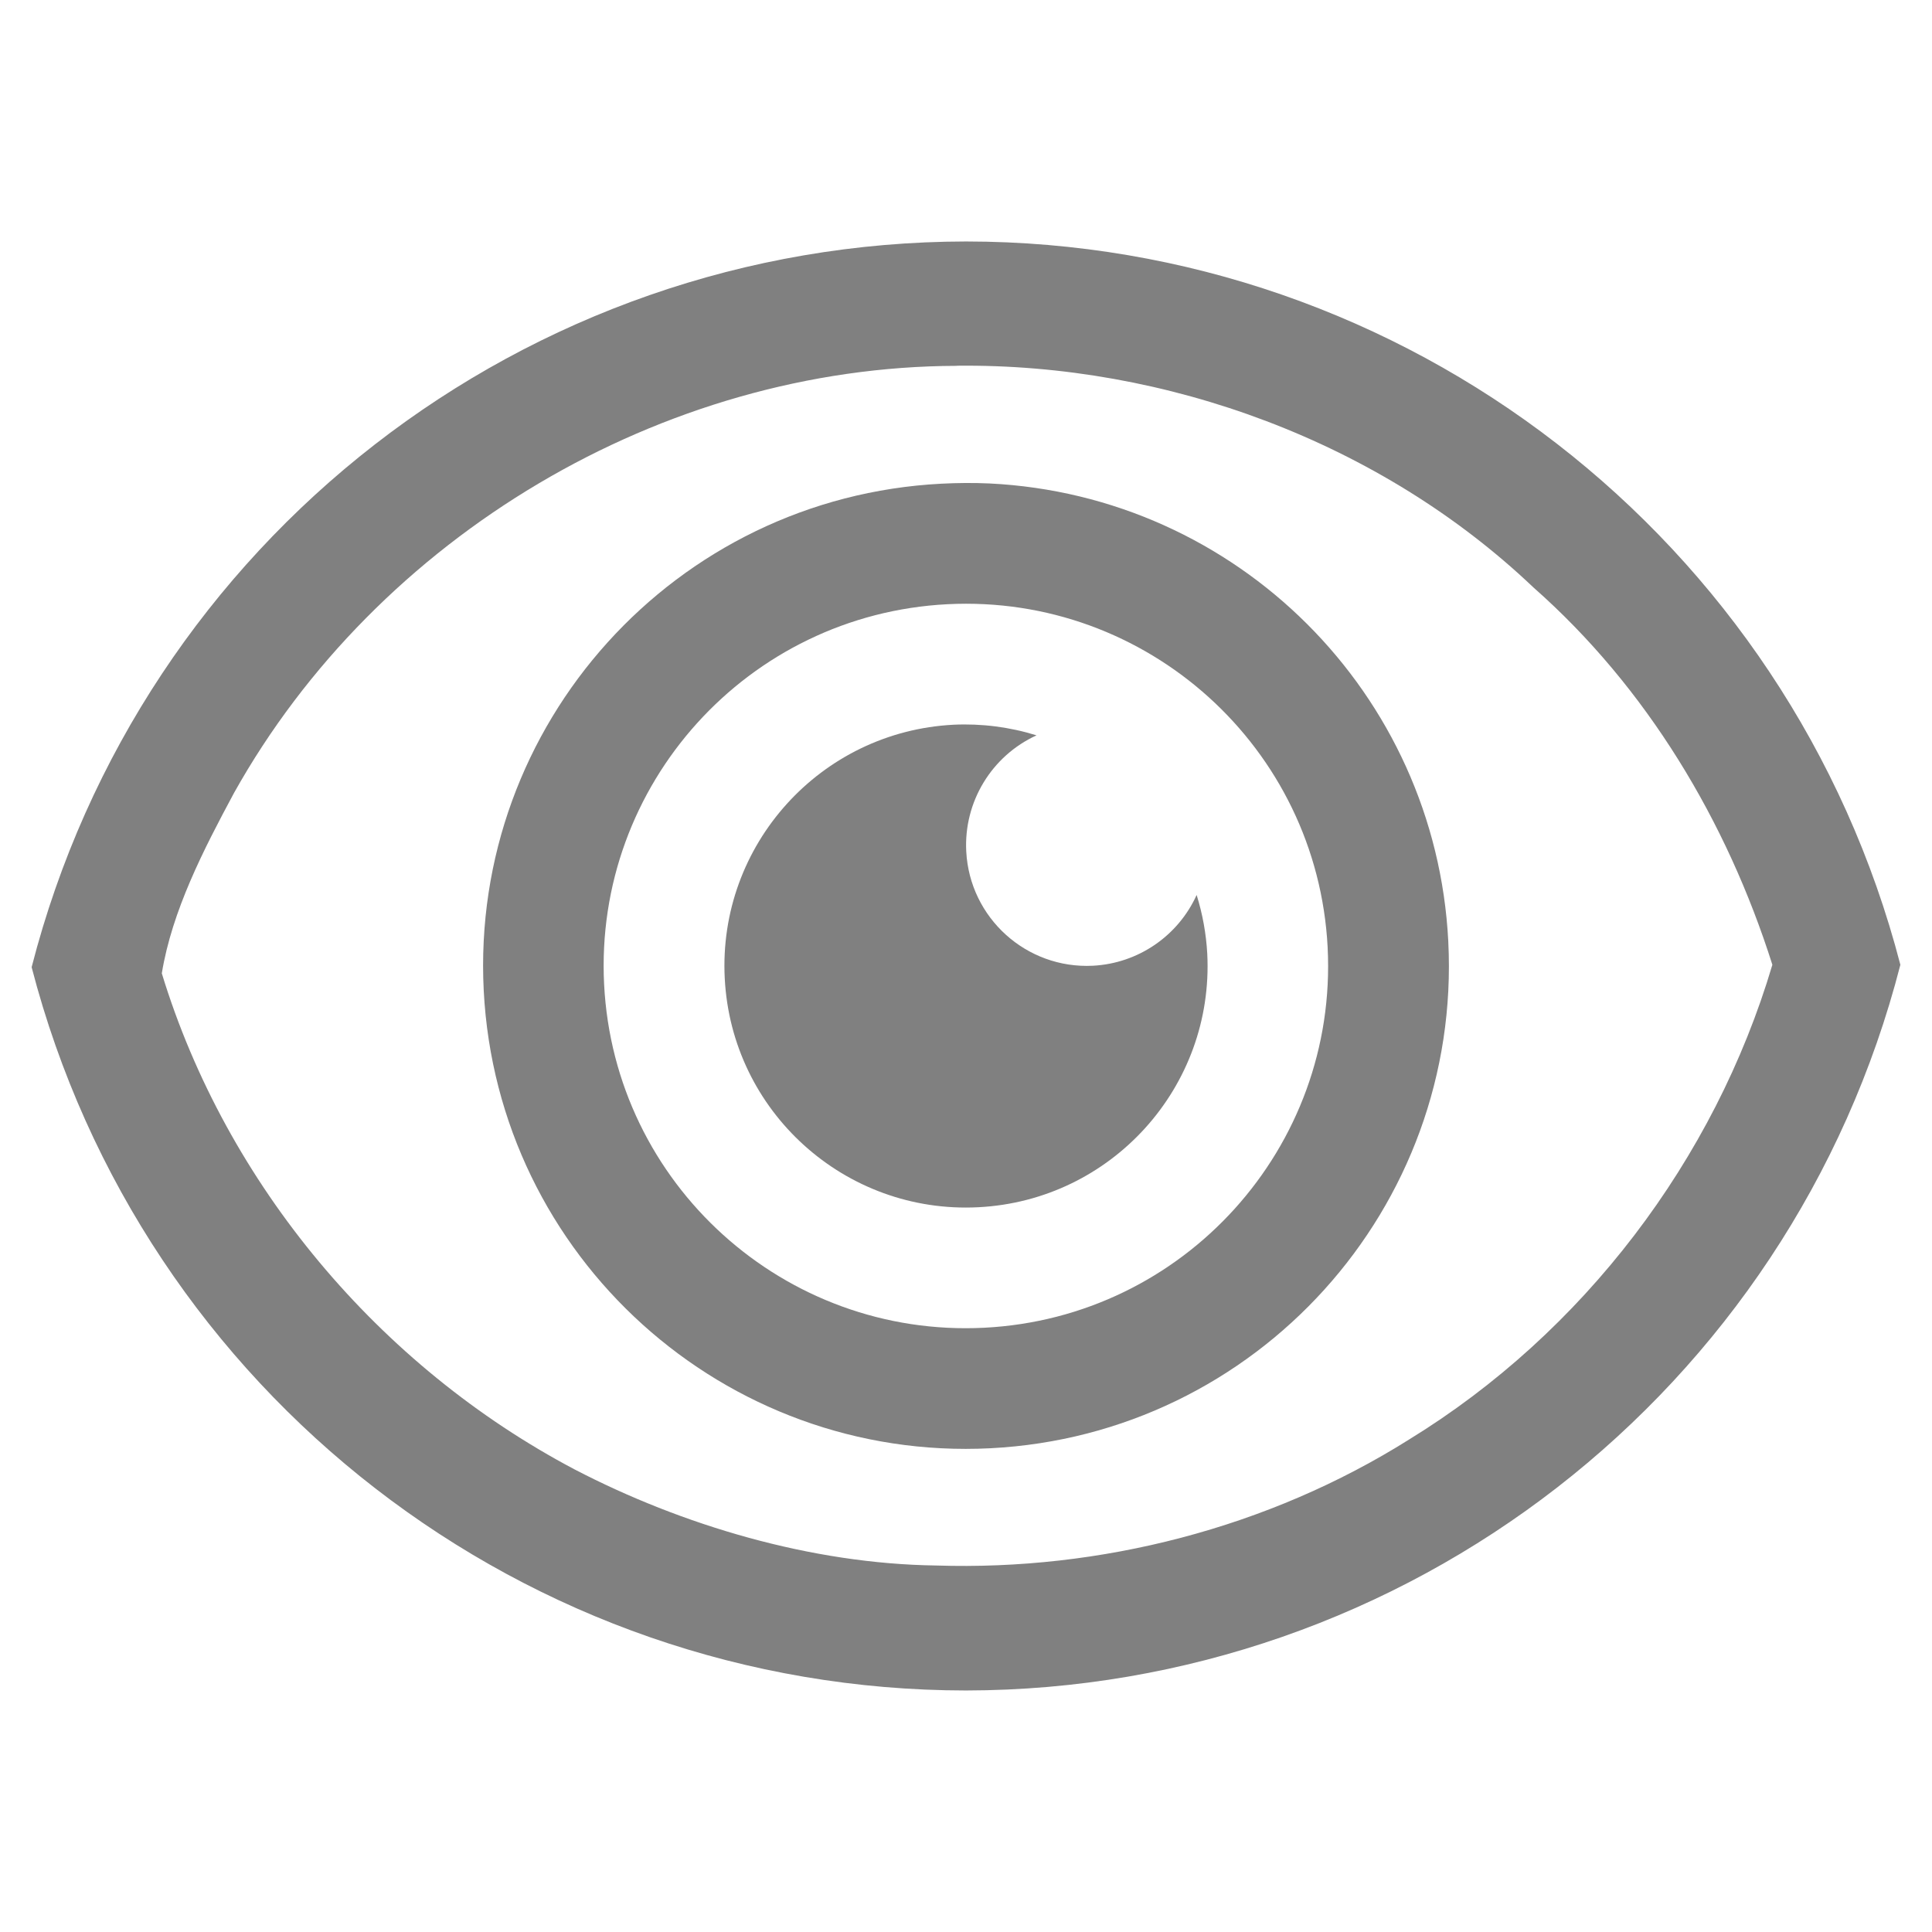
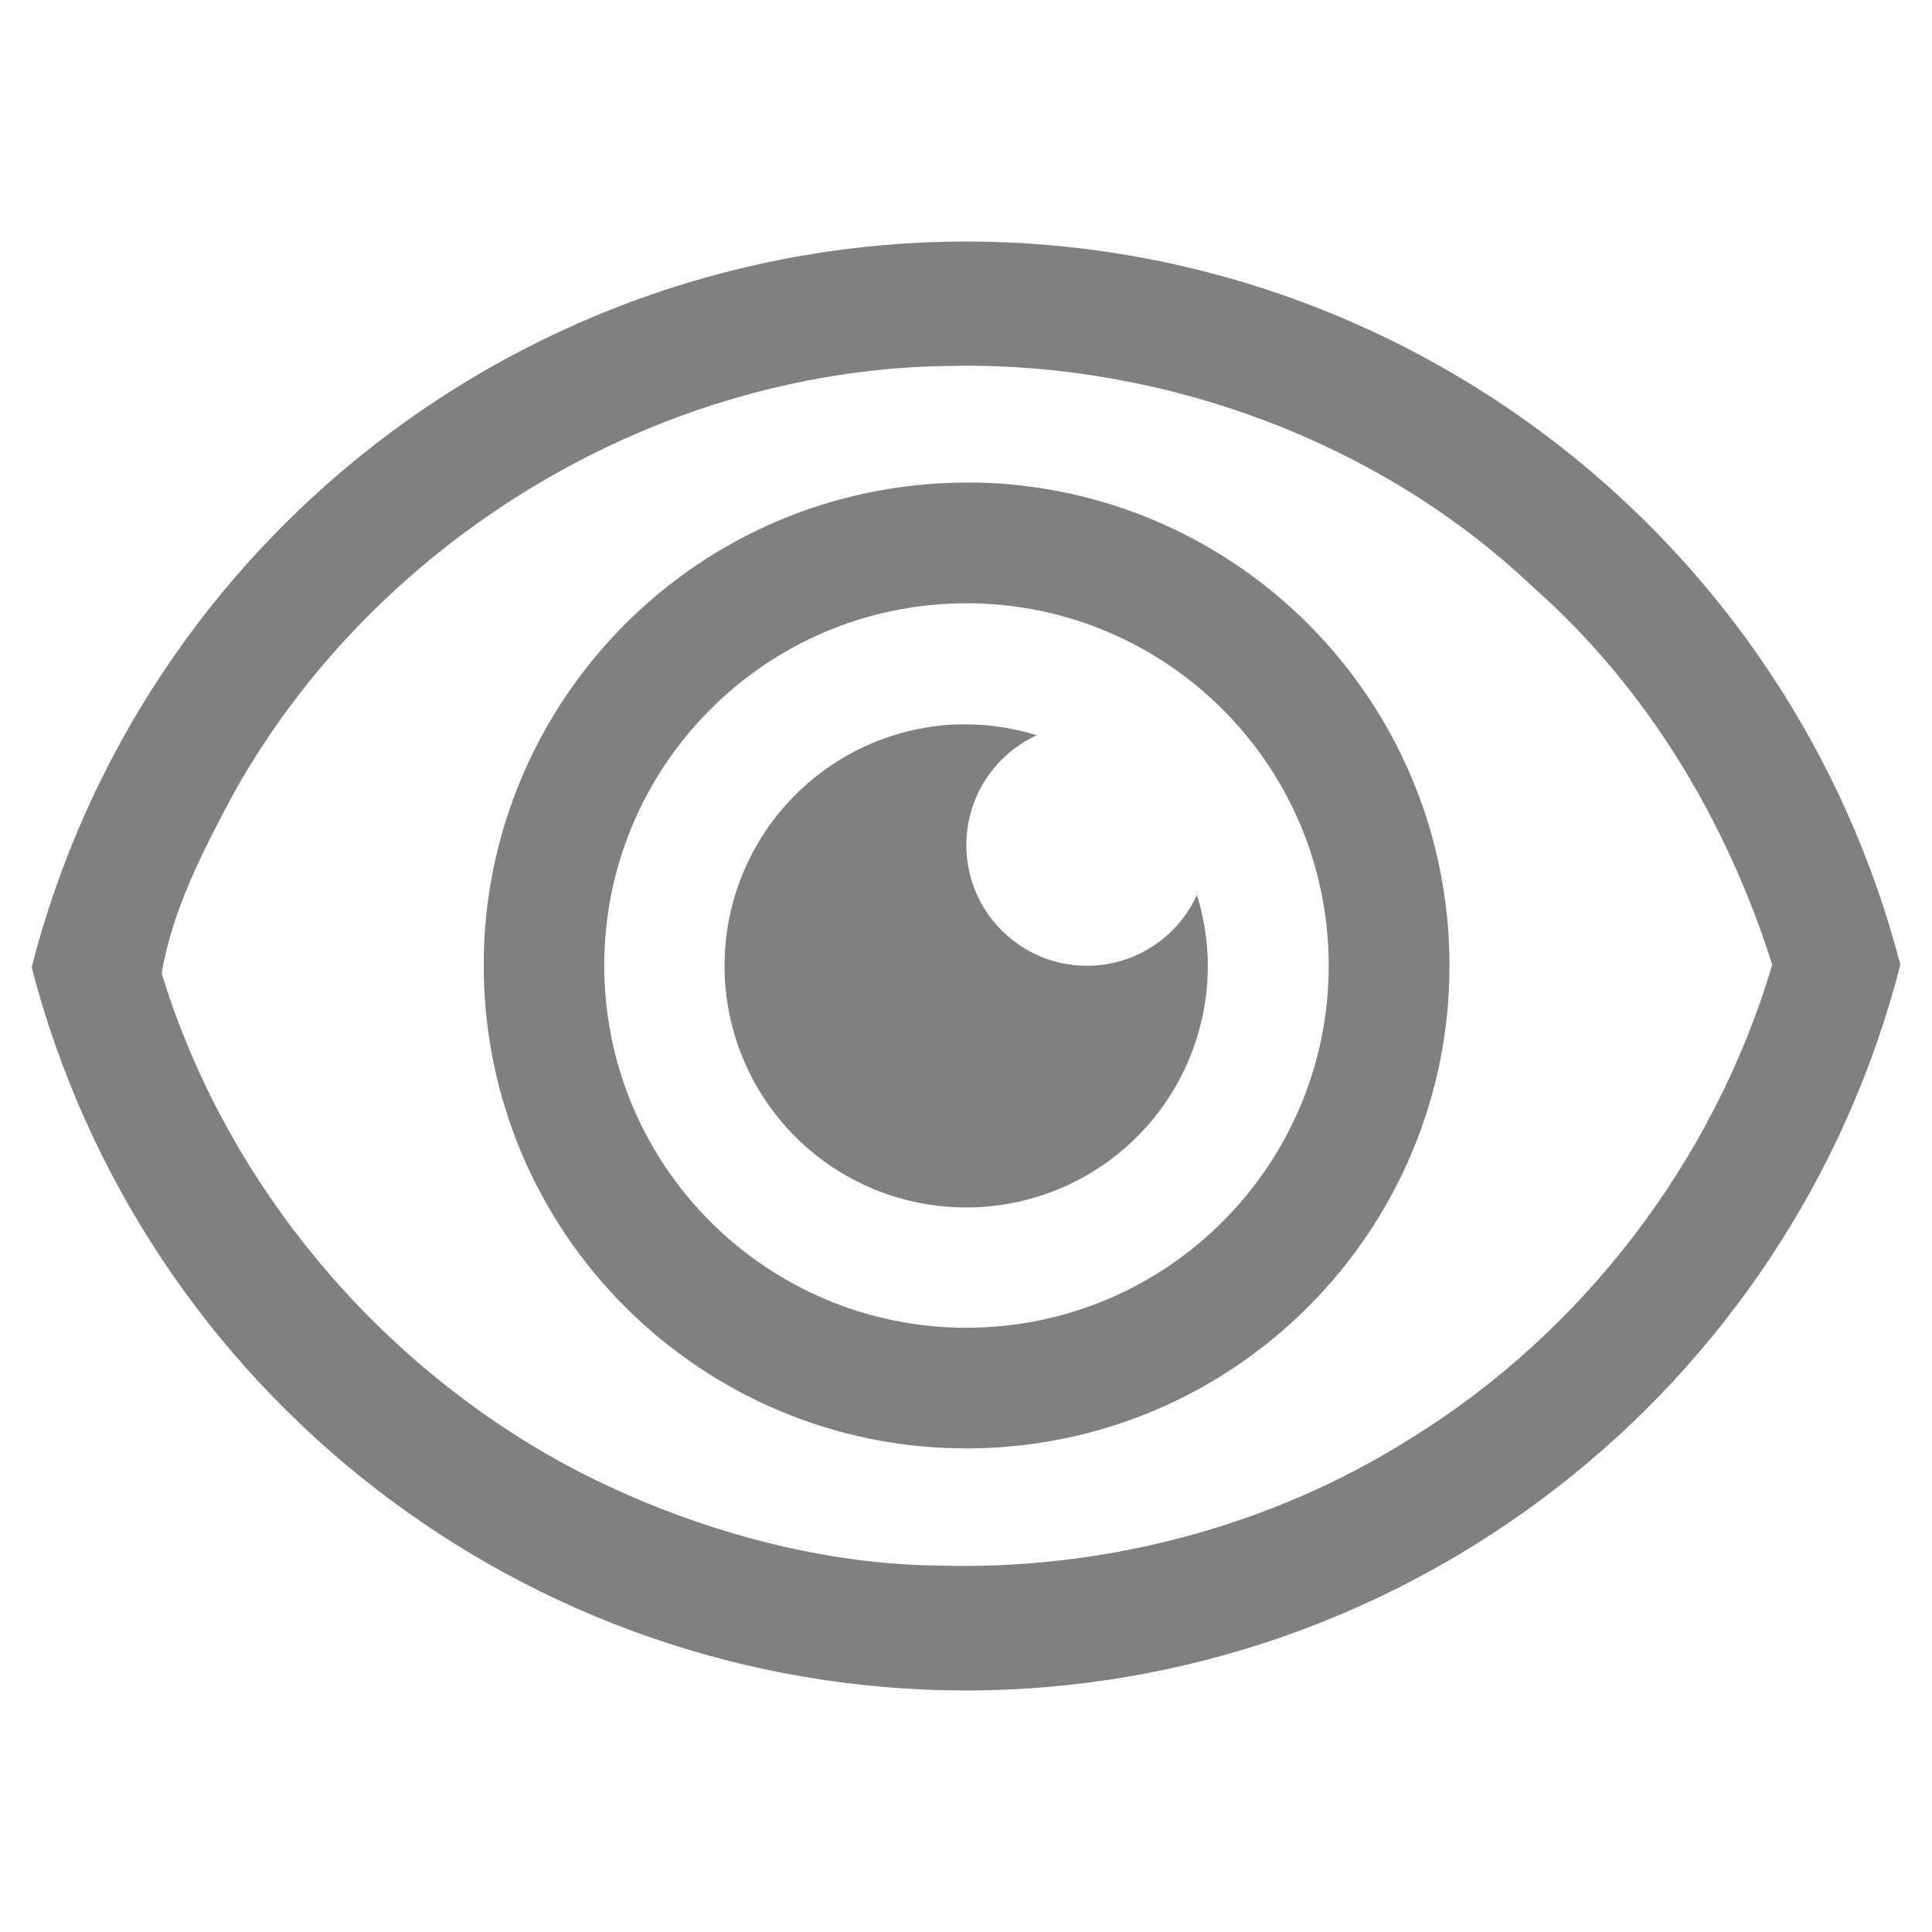
- <svg xmlns="http://www.w3.org/2000/svg" xmlns:ns1="http://www.openswatchbook.org/uri/2009/osb" width="16" viewBox="0 0 16 16" version="1.1" id="svg7384" height="16">
-   <defs id="defs7386">
-     <linearGradient ns1:paint="solid" id="linearGradient7212">
-       <stop style="stop-color:#000000;stop-opacity:1;" offset="0" id="stop7214" />
-     </linearGradient>
-   </defs>
-   <g id="layer9" label="status" style="display:inline" transform="translate(-477.0002,-12.99023)" />
-   <g id="layer2" style="display:inline" transform="translate(-236,-379.9902)" />
-   <g id="layer4" style="display:inline" transform="translate(-236,-379.9902)" />
-   <g id="g1812" style="display:inline" transform="translate(-236,-379.9902)" />
-   <g id="g6217" style="display:inline" transform="translate(-236,-379.9902)" />
-   <g id="layer3" style="display:inline" transform="translate(-236,-379.9902)" />
-   <g id="g1833" style="display:inline" transform="translate(-236,-379.9902)" />
-   <g id="layer1" style="display:inline" transform="translate(-236,-379.9902)">
-     <path d="m 244,381.99 c -3.648,0.005 -6.831,2.477 -7.738,6.01 0.915,3.526 4.096,5.988 7.738,5.99 3.648,-0.005 6.831,-2.477 7.738,-6.01 -0.915,-3.526 -4.096,-5.988 -7.738,-5.99 z m -0.078,1.029 c 1.74,-0.02 3.511,0.632 4.777,1.836 0.94,0.829 1.602,1.936 1.979,3.125 -0.48,1.618 -1.567,3.046 -3.006,3.93 -1.169,0.736 -2.563,1.089 -3.92,1.045 -1.035,-0.014 -2.105,-0.334 -2.992,-0.795 -1.617,-0.853 -2.885,-2.358 -3.42,-4.109 0.085,-0.519 0.346,-1.025 0.598,-1.494 1.188,-2.125 3.546,-3.531 5.984,-3.537 z" id="path2314" style="opacity:1;vector-effect:none;fill:#808080;fill-opacity:1;stroke:none;stroke-width:1.5;stroke-linecap:butt;stroke-linejoin:round;stroke-miterlimit:4;stroke-dasharray:none;stroke-dashoffset:0;stroke-opacity:1;marker:none;marker-start:none;marker-mid:none;marker-end:none;paint-order:normal" />
-     <path d="m 244.195,383.994 c -0.133,-0.006 -0.267,-0.005 -0.4,0.002 -2.205,0.114 -3.901,1.992 -3.789,4.197 0.113,2.206 1.992,3.903 4.197,3.791 2.206,-0.113 3.903,-1.992 3.791,-4.197 v -0.002 c -0.105,-2.052 -1.747,-3.69 -3.799,-3.791 z m -0.348,1 a 3,3 0 0 1 3.148,2.842 v 0.002 a 3,3 0 0 1 -2.844,3.148 3,3 0 0 1 -3.148,-2.844 3,3 0 0 1 2.844,-3.148 z" id="path1379" style="opacity:1;vector-effect:none;fill:#808080;fill-opacity:1;stroke:none;stroke-width:1;stroke-linecap:round;stroke-linejoin:round;stroke-miterlimit:4;stroke-dasharray:none;stroke-dashoffset:0;stroke-opacity:1" />
-     <path d="m 243.898,385.992 a 2,2 0 0 0 -1.896,2.1 2,2 0 0 0 2.1,1.896 2,2 0 0 0 1.896,-2.1 2,2 0 0 0 -0.088,-0.486 1,1 0 0 1 -0.859,0.586 1,1 0 0 1 -1.049,-0.947 1,1 0 0 1 0.582,-0.961 2,2 0 0 0 -0.686,-0.088 z" id="path1391" style="opacity:1;vector-effect:none;fill:#808080;fill-opacity:1;stroke:none;stroke-width:1;stroke-linecap:round;stroke-linejoin:round;stroke-miterlimit:4;stroke-dasharray:none;stroke-dashoffset:0;stroke-opacity:1" />
+ <svg xmlns="http://www.w3.org/2000/svg" version="1.1" viewBox="0 0 16 16">
+   <g transform="translate(-236 -379.99)" fill="#808080">
+     <path d="m244 381.99c-3.648 5e-3 -6.831 2.477-7.738 6.01 0.915 3.526 4.096 5.988 7.738 5.99 3.648-5e-3 6.831-2.477 7.738-6.01-0.915-3.526-4.096-5.988-7.738-5.99zm-0.078 1.029c1.74-0.02 3.511 0.632 4.777 1.836 0.94 0.829 1.602 1.936 1.978 3.125-0.48 1.618-1.567 3.046-3.006 3.93-1.169 0.736-2.563 1.089-3.92 1.045-1.036-0.014-2.105-0.334-2.992-0.795-1.617-0.853-2.885-2.358-3.42-4.109 0.085-0.519 0.346-1.025 0.598-1.494 1.188-2.125 3.546-3.531 5.984-3.537z" style="paint-order:normal" />
+     <path d="m244.2 383.99c-0.133-6e-3 -0.267-5e-3 -0.4 2e-3 -2.205 0.114-3.901 1.992-3.789 4.197 0.113 2.206 1.992 3.903 4.197 3.791 2.206-0.113 3.903-1.992 3.791-4.197v-2e-3c-0.105-2.052-1.747-3.69-3.799-3.791zm-0.348 1a3 3 0 0 1 3.148 2.842v2e-3a3 3 0 0 1-2.844 3.148 3 3 0 0 1-3.148-2.844 3 3 0 0 1 2.844-3.148z" />
+     <path d="m243.9 385.99a2 2 0 0 0-1.897 2.1 2 2 0 0 0 2.1 1.897 2 2 0 0 0 1.897-2.1 2 2 0 0 0-0.088-0.486 1 1 0 0 1-0.859 0.586 1 1 0 0 1-1.049-0.947 1 1 0 0 1 0.582-0.961 2 2 0 0 0-0.686-0.088z" />
  </g>
</svg>
